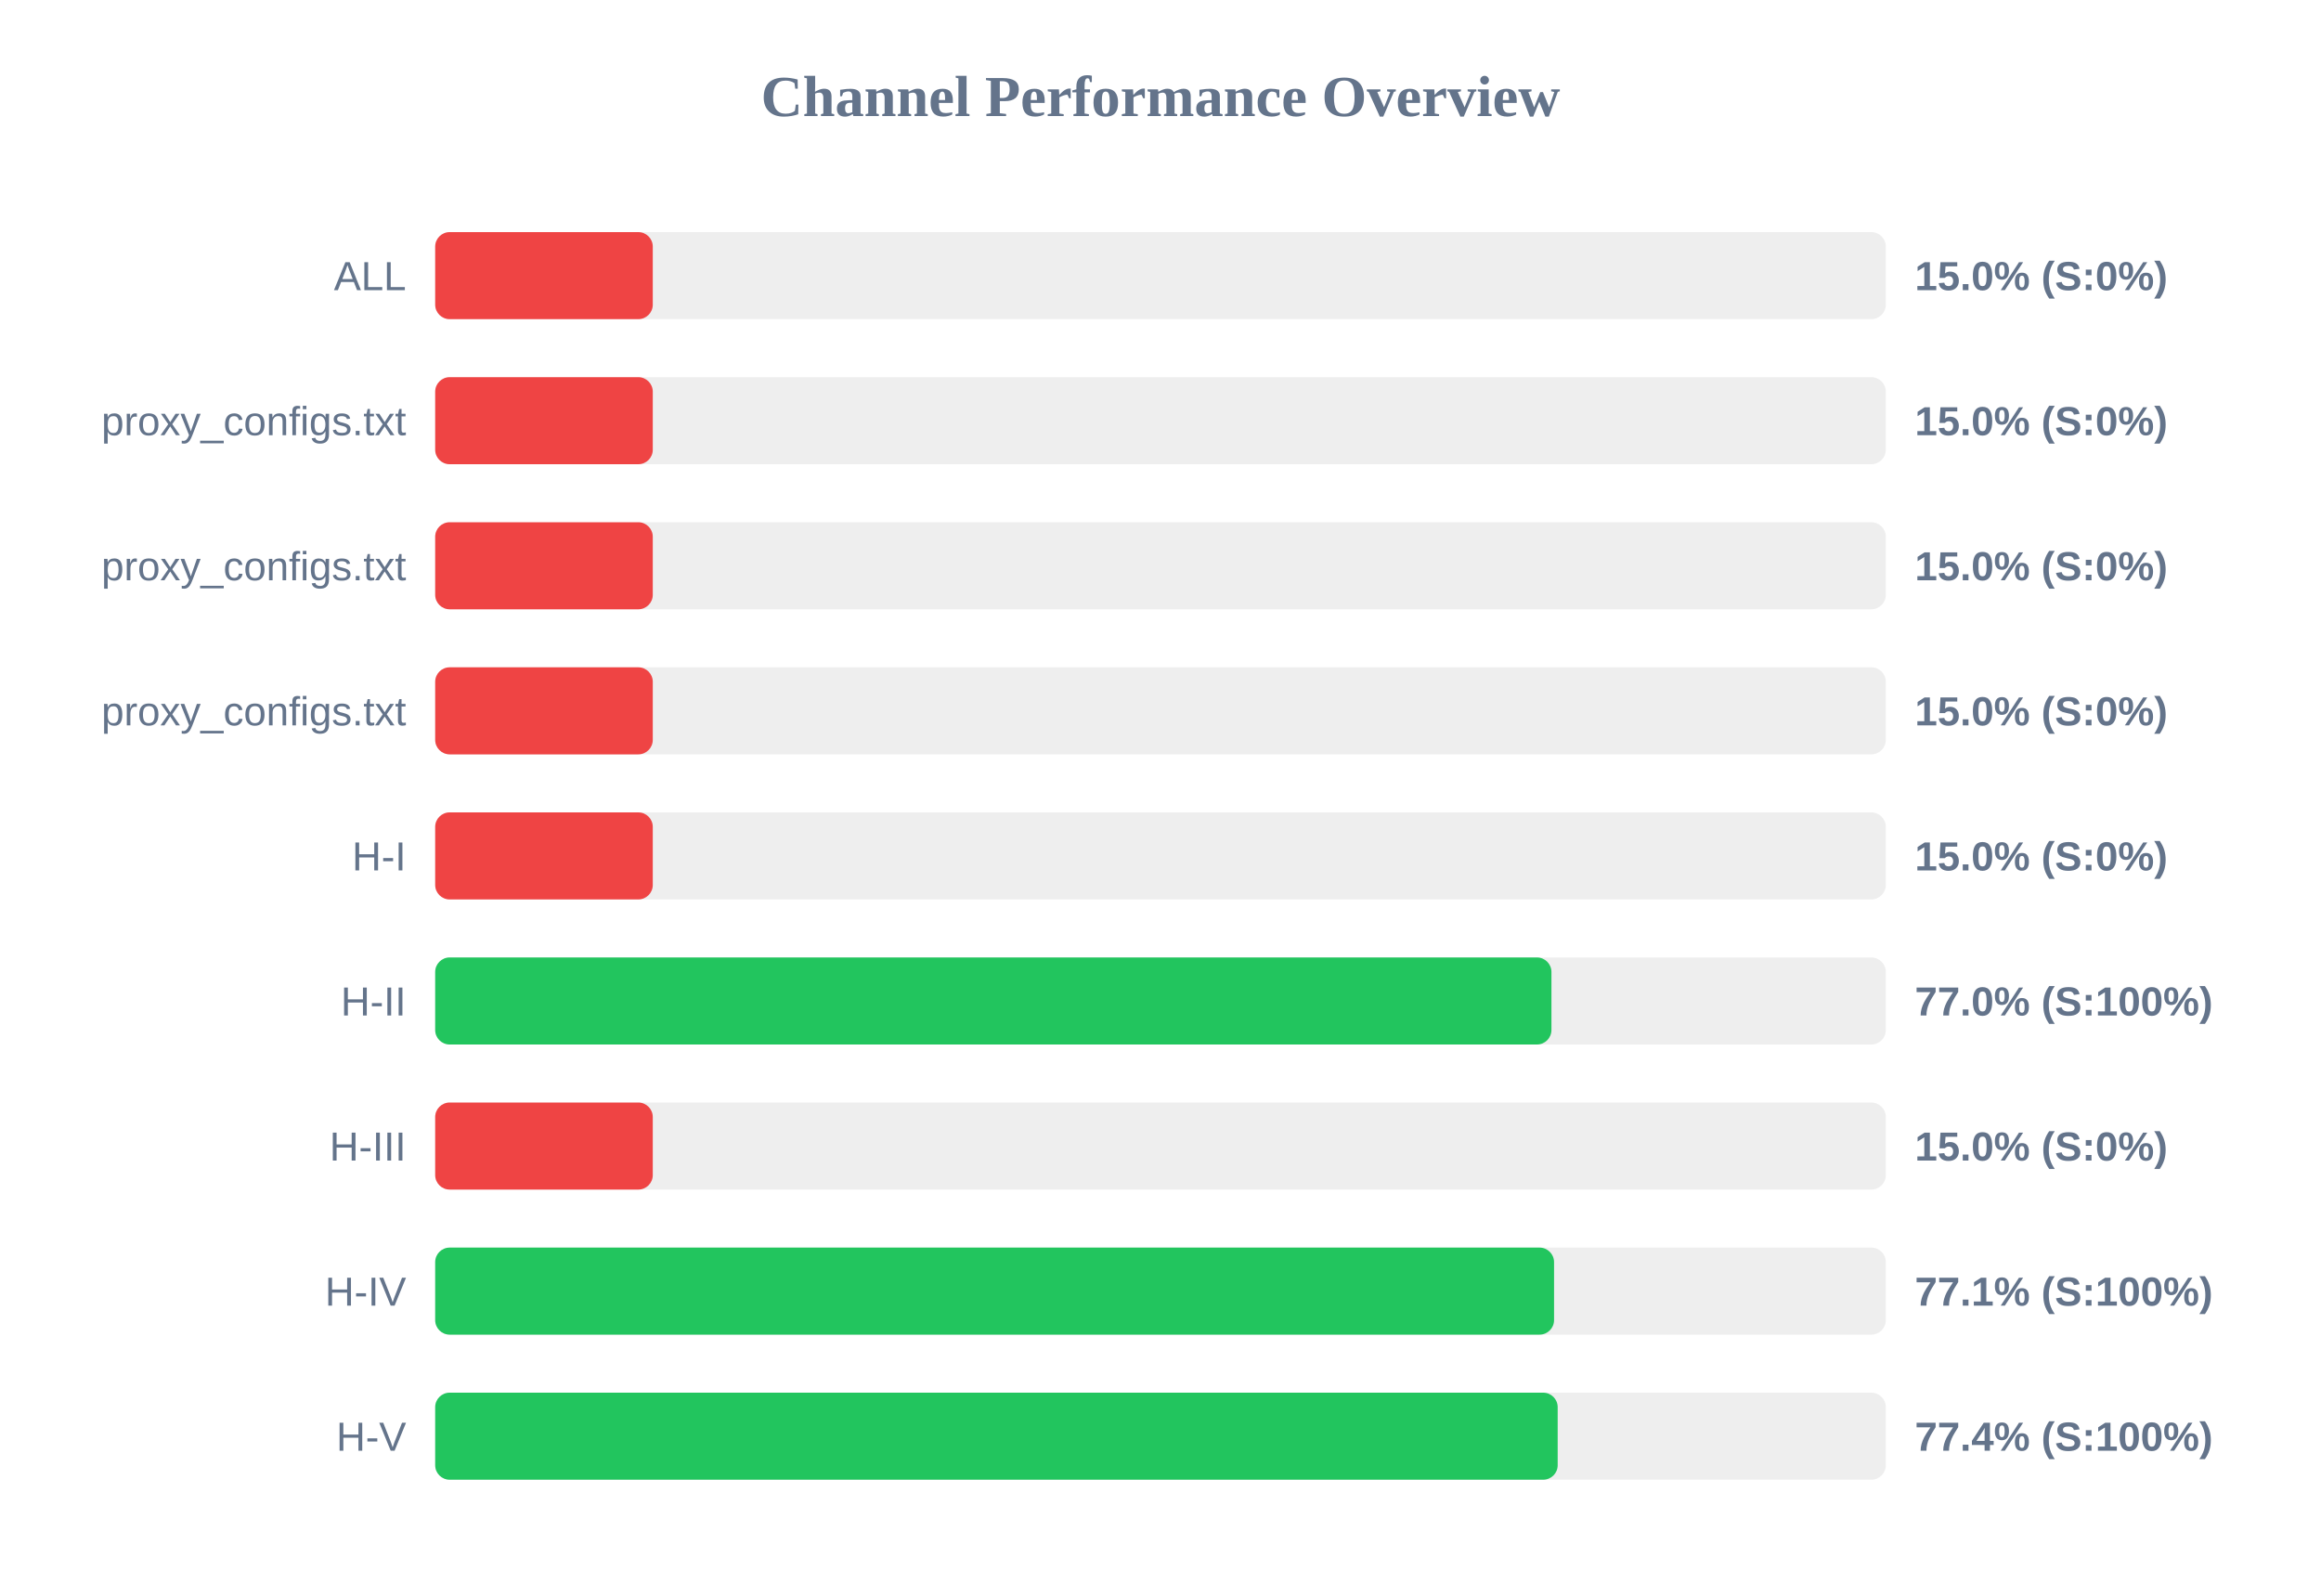
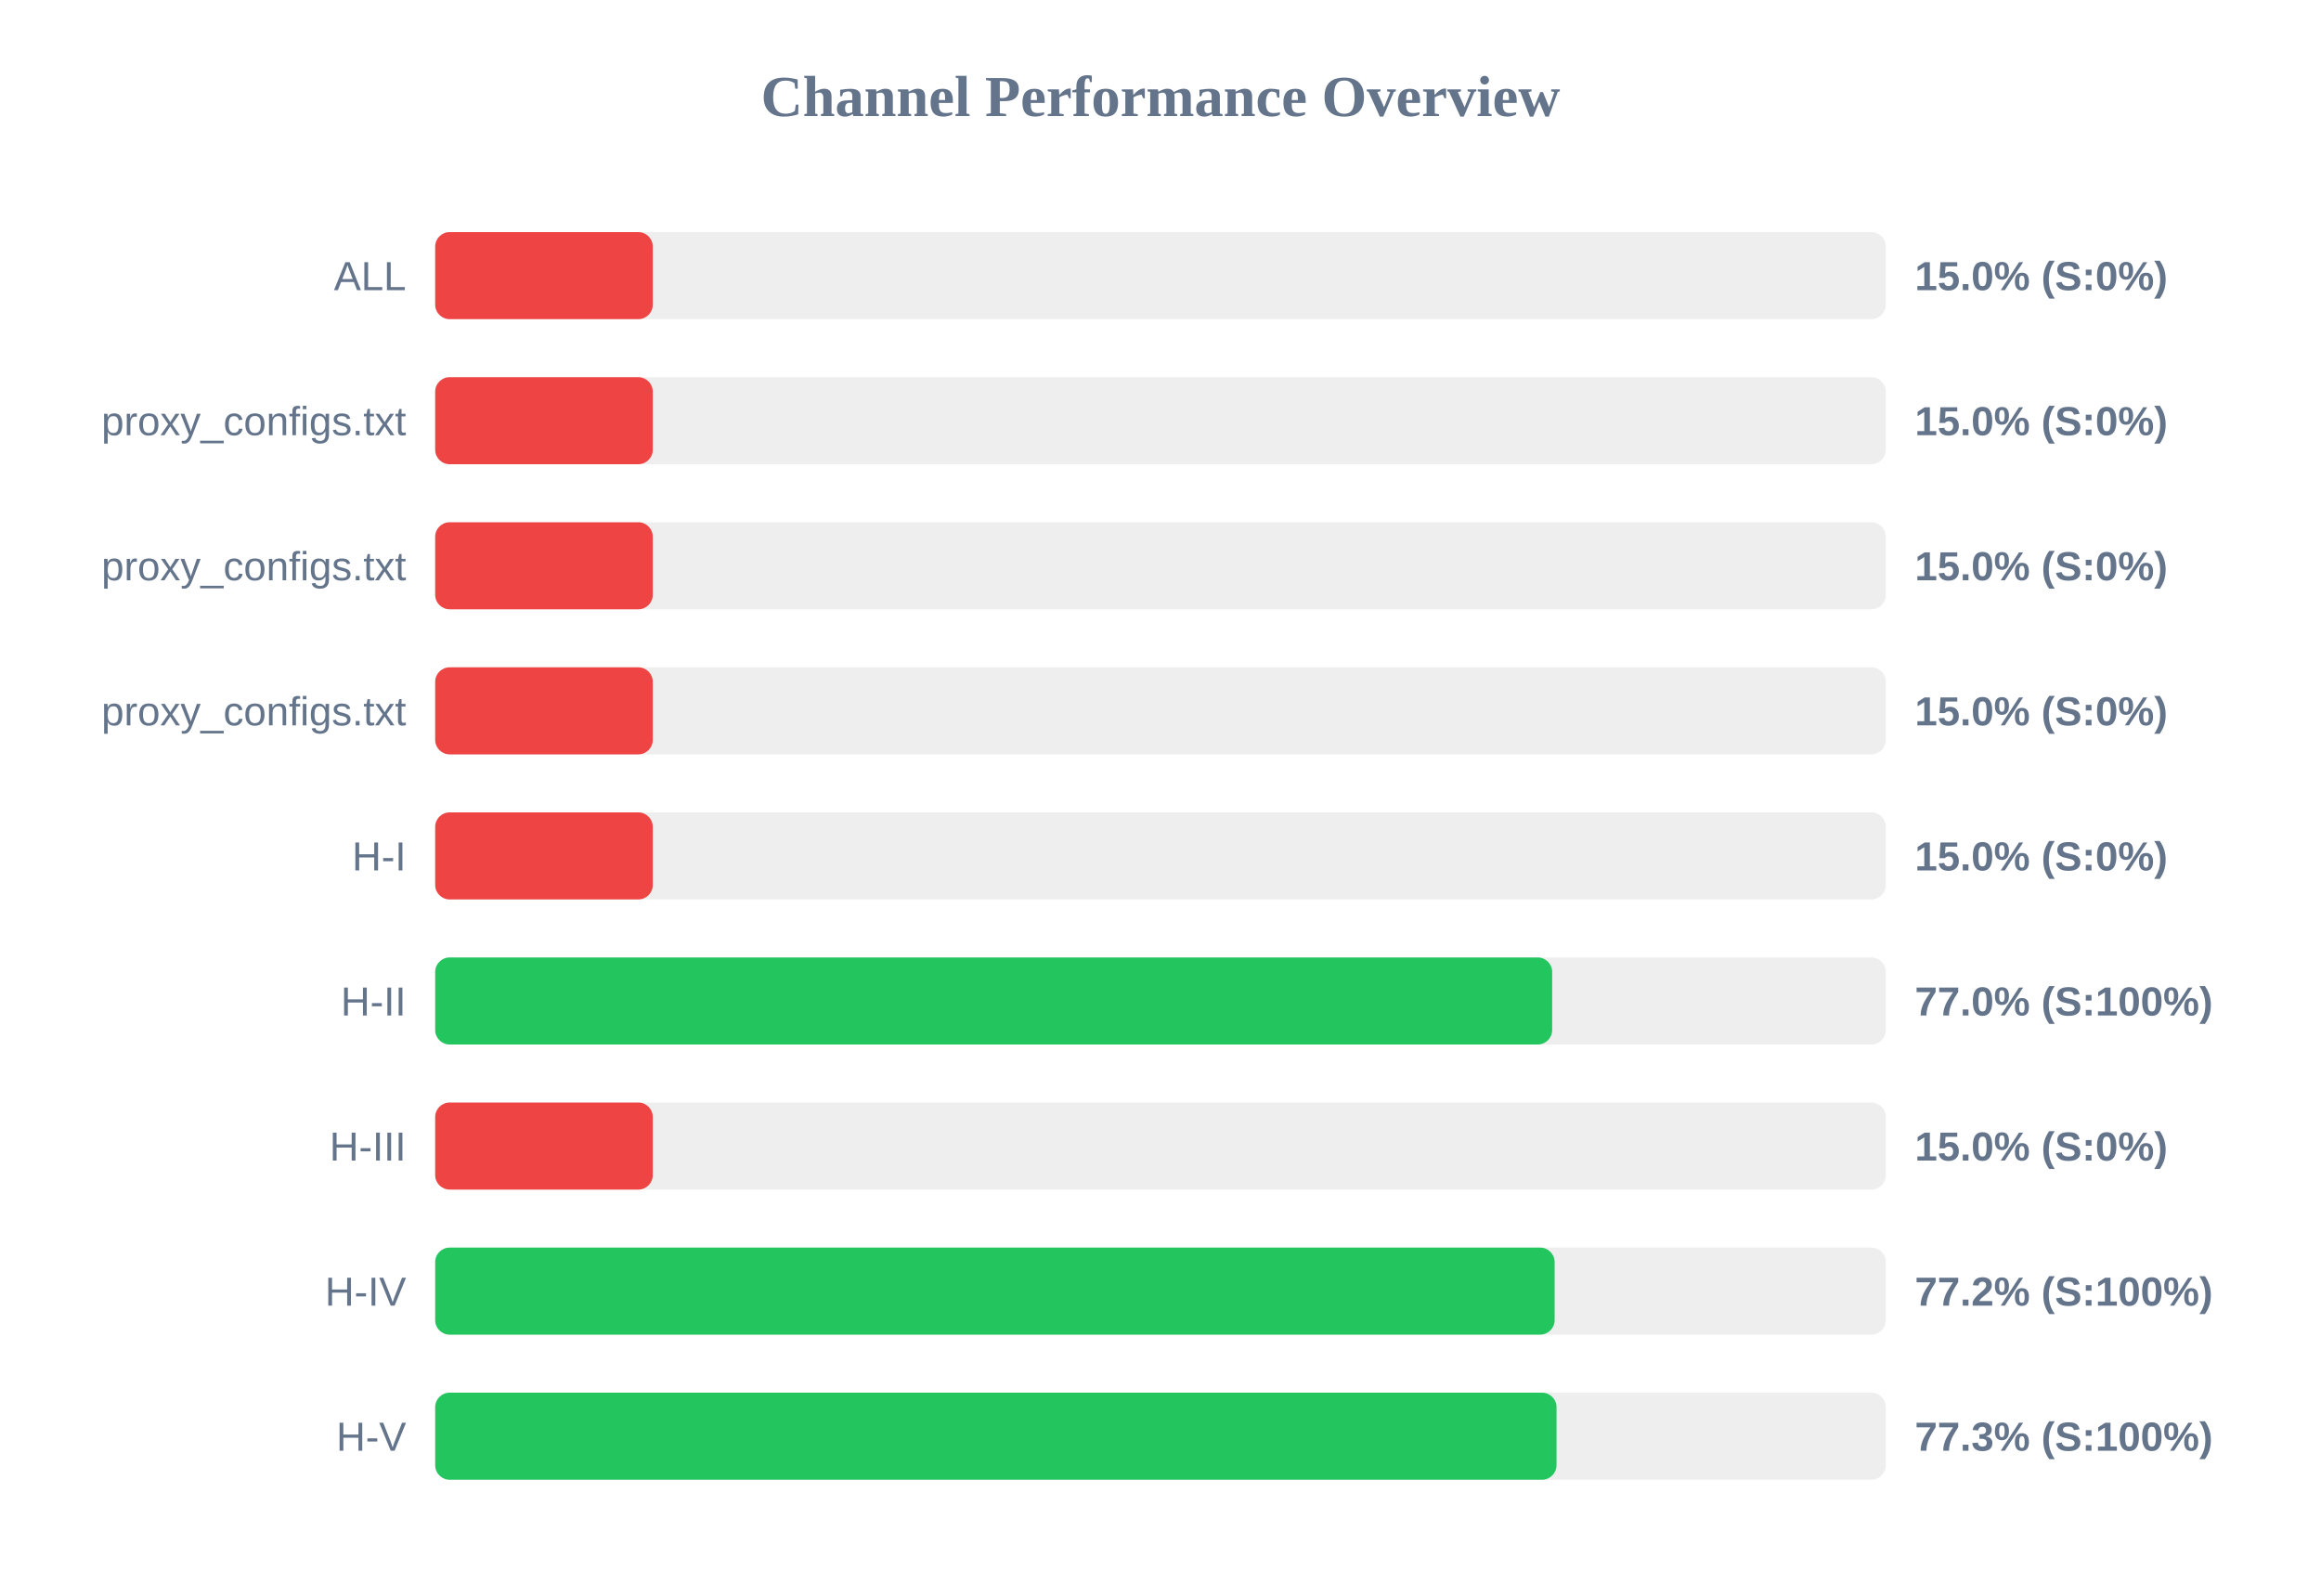
<svg xmlns="http://www.w3.org/2000/svg" width="800" height="550" version="1.1">
  <style>
        .row { font: 14px Arial; fill: #64748b; }
        .score { font: bold 14px Arial; fill: #64748b; }
    </style>
  <text x="400" y="40" text-anchor="middle" font-size="20px" font-weight="bold" fill="#64748b">Channel Performance Overview</text>
  <rect x="150" y="80" width="500" height="30" fill="#eee" rx="5" />
  <rect x="150" y="80" width="75.0" height="30" fill="#ef4444" rx="5" />
  <text x="140" y="100" text-anchor="end" class="row">ALL</text>
  <text x="660" y="100" text-anchor="start" class="score">15.0% (S:0%)</text>
  <rect x="150" y="130" width="500" height="30" fill="#eee" rx="5" />
  <rect x="150" y="130" width="75.0" height="30" fill="#ef4444" rx="5" />
  <text x="140" y="150" text-anchor="end" class="row">proxy_configs.txt</text>
  <text x="660" y="150" text-anchor="start" class="score">15.0% (S:0%)</text>
  <rect x="150" y="180" width="500" height="30" fill="#eee" rx="5" />
  <rect x="150" y="180" width="75.0" height="30" fill="#ef4444" rx="5" />
  <text x="140" y="200" text-anchor="end" class="row">proxy_configs.txt</text>
  <text x="660" y="200" text-anchor="start" class="score">15.0% (S:0%)</text>
  <rect x="150" y="230" width="500" height="30" fill="#eee" rx="5" />
  <rect x="150" y="230" width="75.0" height="30" fill="#ef4444" rx="5" />
  <text x="140" y="250" text-anchor="end" class="row">proxy_configs.txt</text>
  <text x="660" y="250" text-anchor="start" class="score">15.0% (S:0%)</text>
  <rect x="150" y="280" width="500" height="30" fill="#eee" rx="5" />
  <rect x="150" y="280" width="75.0" height="30" fill="#ef4444" rx="5" />
  <text x="140" y="300" text-anchor="end" class="row">H-I</text>
  <text x="660" y="300" text-anchor="start" class="score">15.0% (S:0%)</text>
  <rect x="150" y="330" width="500" height="30" fill="#eee" rx="5" />
-   <rect x="150" y="330" width="384.75" height="30" fill="#22c55e" rx="5" />
+   <rect x="150" y="330" width="385.0" height="30" fill="#22c55e" rx="5" />
  <text x="140" y="350" text-anchor="end" class="row">H-II</text>
  <text x="660" y="350" text-anchor="start" class="score">77.0% (S:100%)</text>
  <rect x="150" y="380" width="500" height="30" fill="#eee" rx="5" />
  <rect x="150" y="380" width="75.0" height="30" fill="#ef4444" rx="5" />
  <text x="140" y="400" text-anchor="end" class="row">H-III</text>
  <text x="660" y="400" text-anchor="start" class="score">15.0% (S:0%)</text>
  <rect x="150" y="430" width="500" height="30" fill="#eee" rx="5" />
-   <rect x="150" y="430" width="385.65" height="30" fill="#22c55e" rx="5" />
+   <rect x="150" y="430" width="385.85" height="30" fill="#22c55e" rx="5" />
  <text x="140" y="450" text-anchor="end" class="row">H-IV</text>
-   <text x="660" y="450" text-anchor="start" class="score">77.1% (S:100%)</text>
+   <text x="660" y="450" text-anchor="start" class="score">77.2% (S:100%)</text>
  <rect x="150" y="480" width="500" height="30" fill="#eee" rx="5" />
-   <rect x="150" y="480" width="386.9" height="30" fill="#22c55e" rx="5" />
+   <rect x="150" y="480" width="386.5" height="30" fill="#22c55e" rx="5" />
  <text x="140" y="500" text-anchor="end" class="row">H-V</text>
-   <text x="660" y="500" text-anchor="start" class="score">77.4% (S:100%)</text>
+   <text x="660" y="500" text-anchor="start" class="score">77.3% (S:100%)</text>
</svg>
